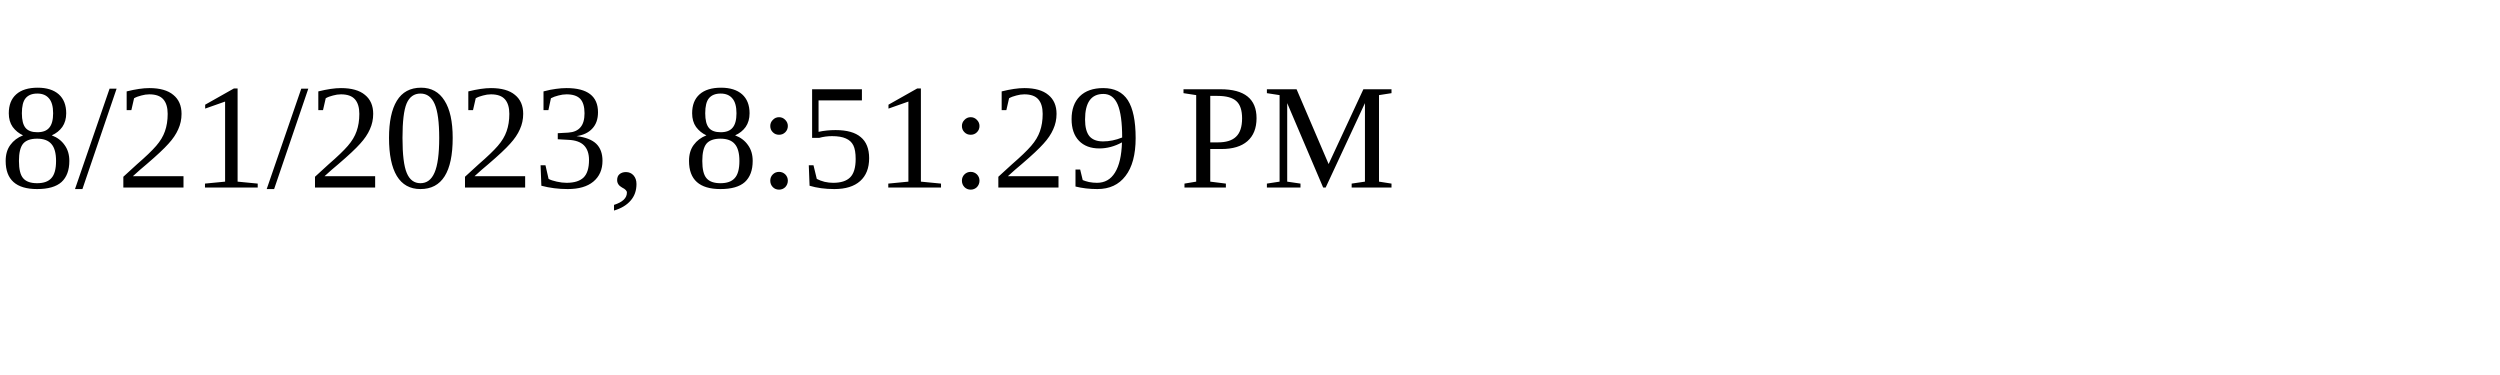
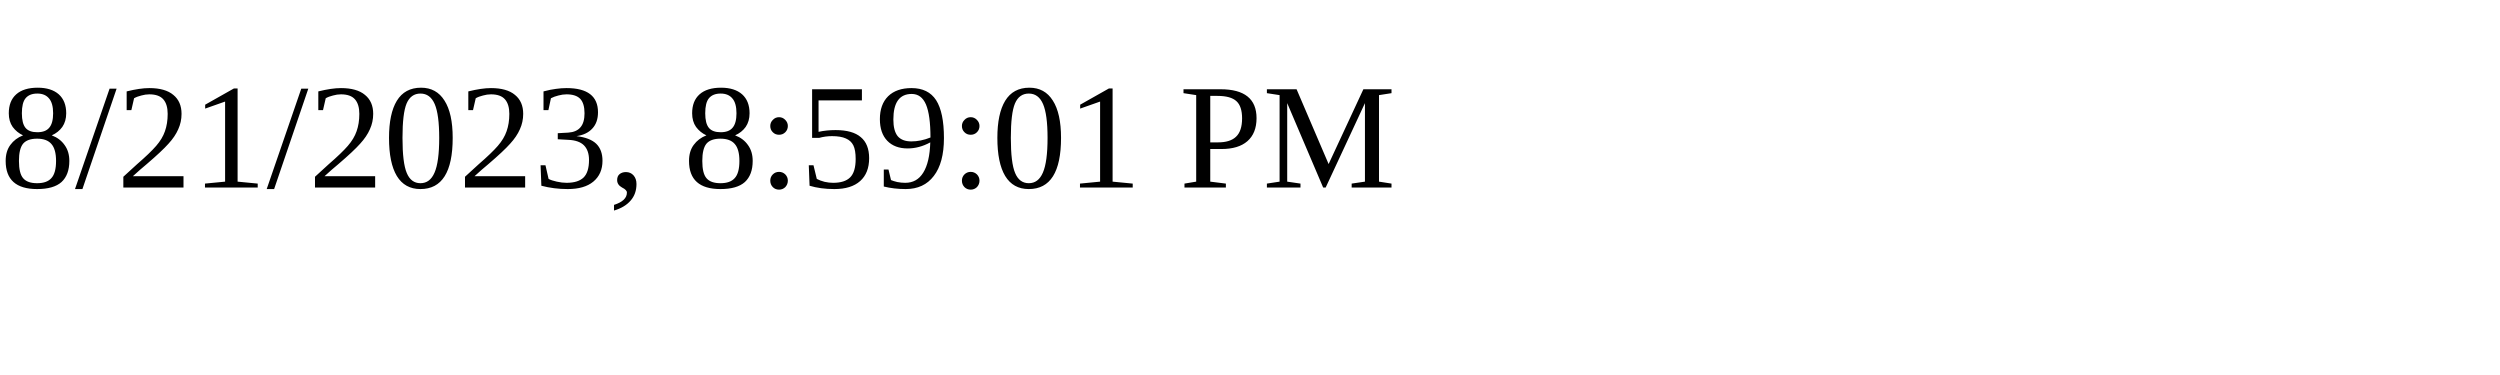
<svg xmlns="http://www.w3.org/2000/svg" height="30" width="200">
-   <text x="0" y="15">8/21/2023, 8:51:29 PM</text>
+   <text x="0" y="15">8/21/2023, 8:59:01 PM</text>
</svg>
